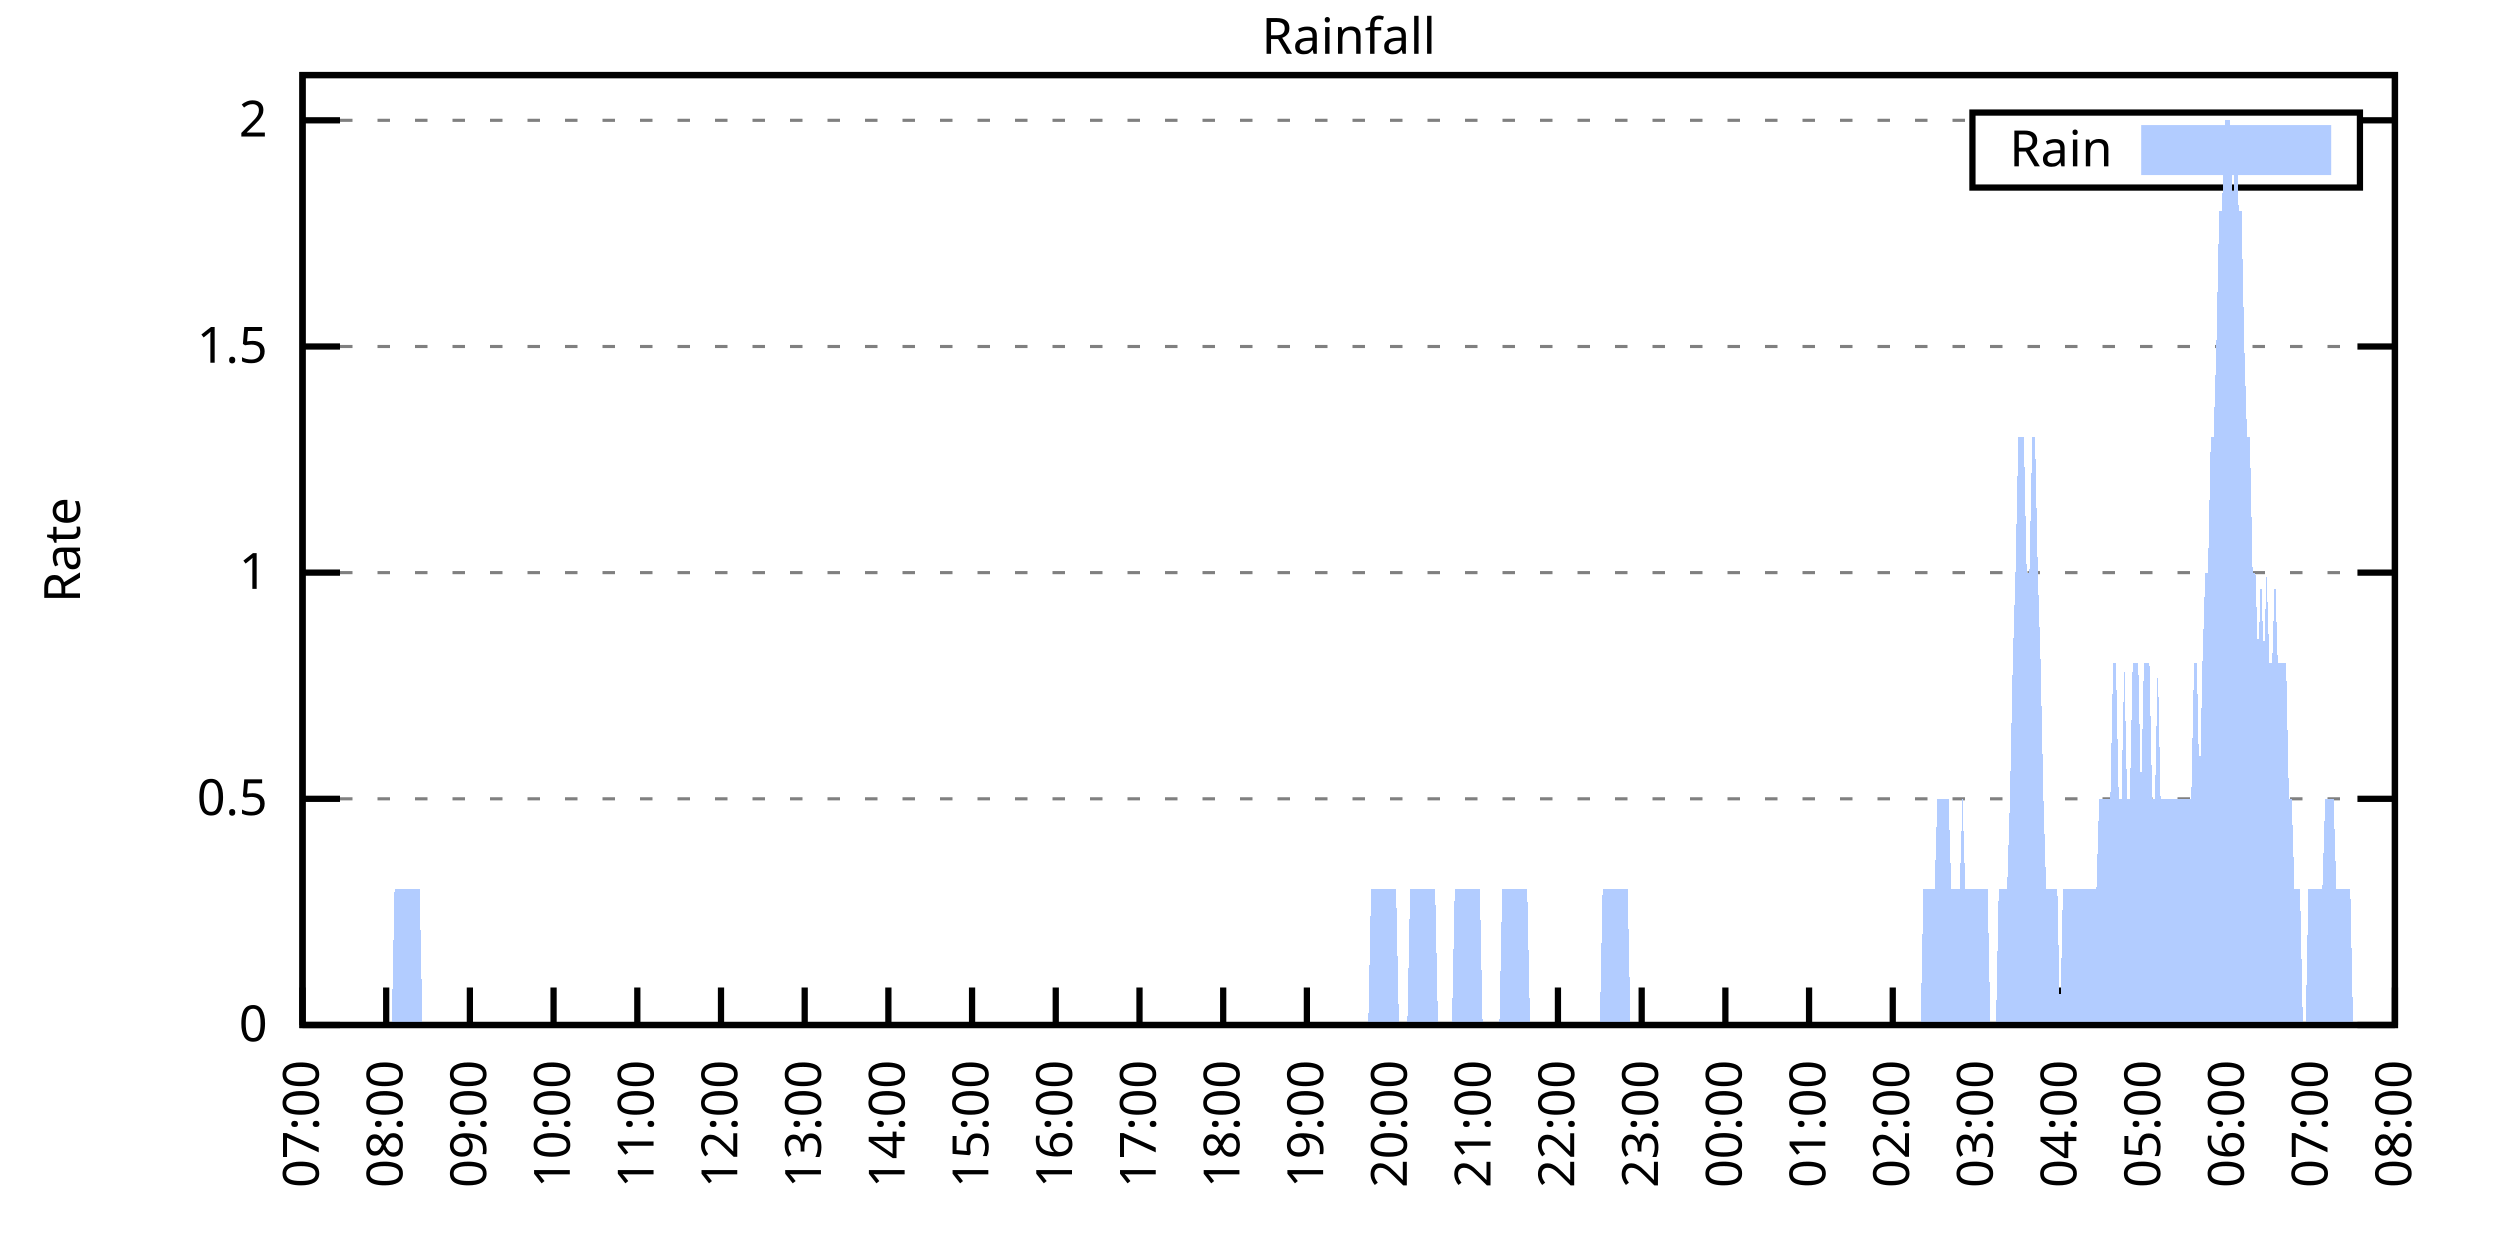
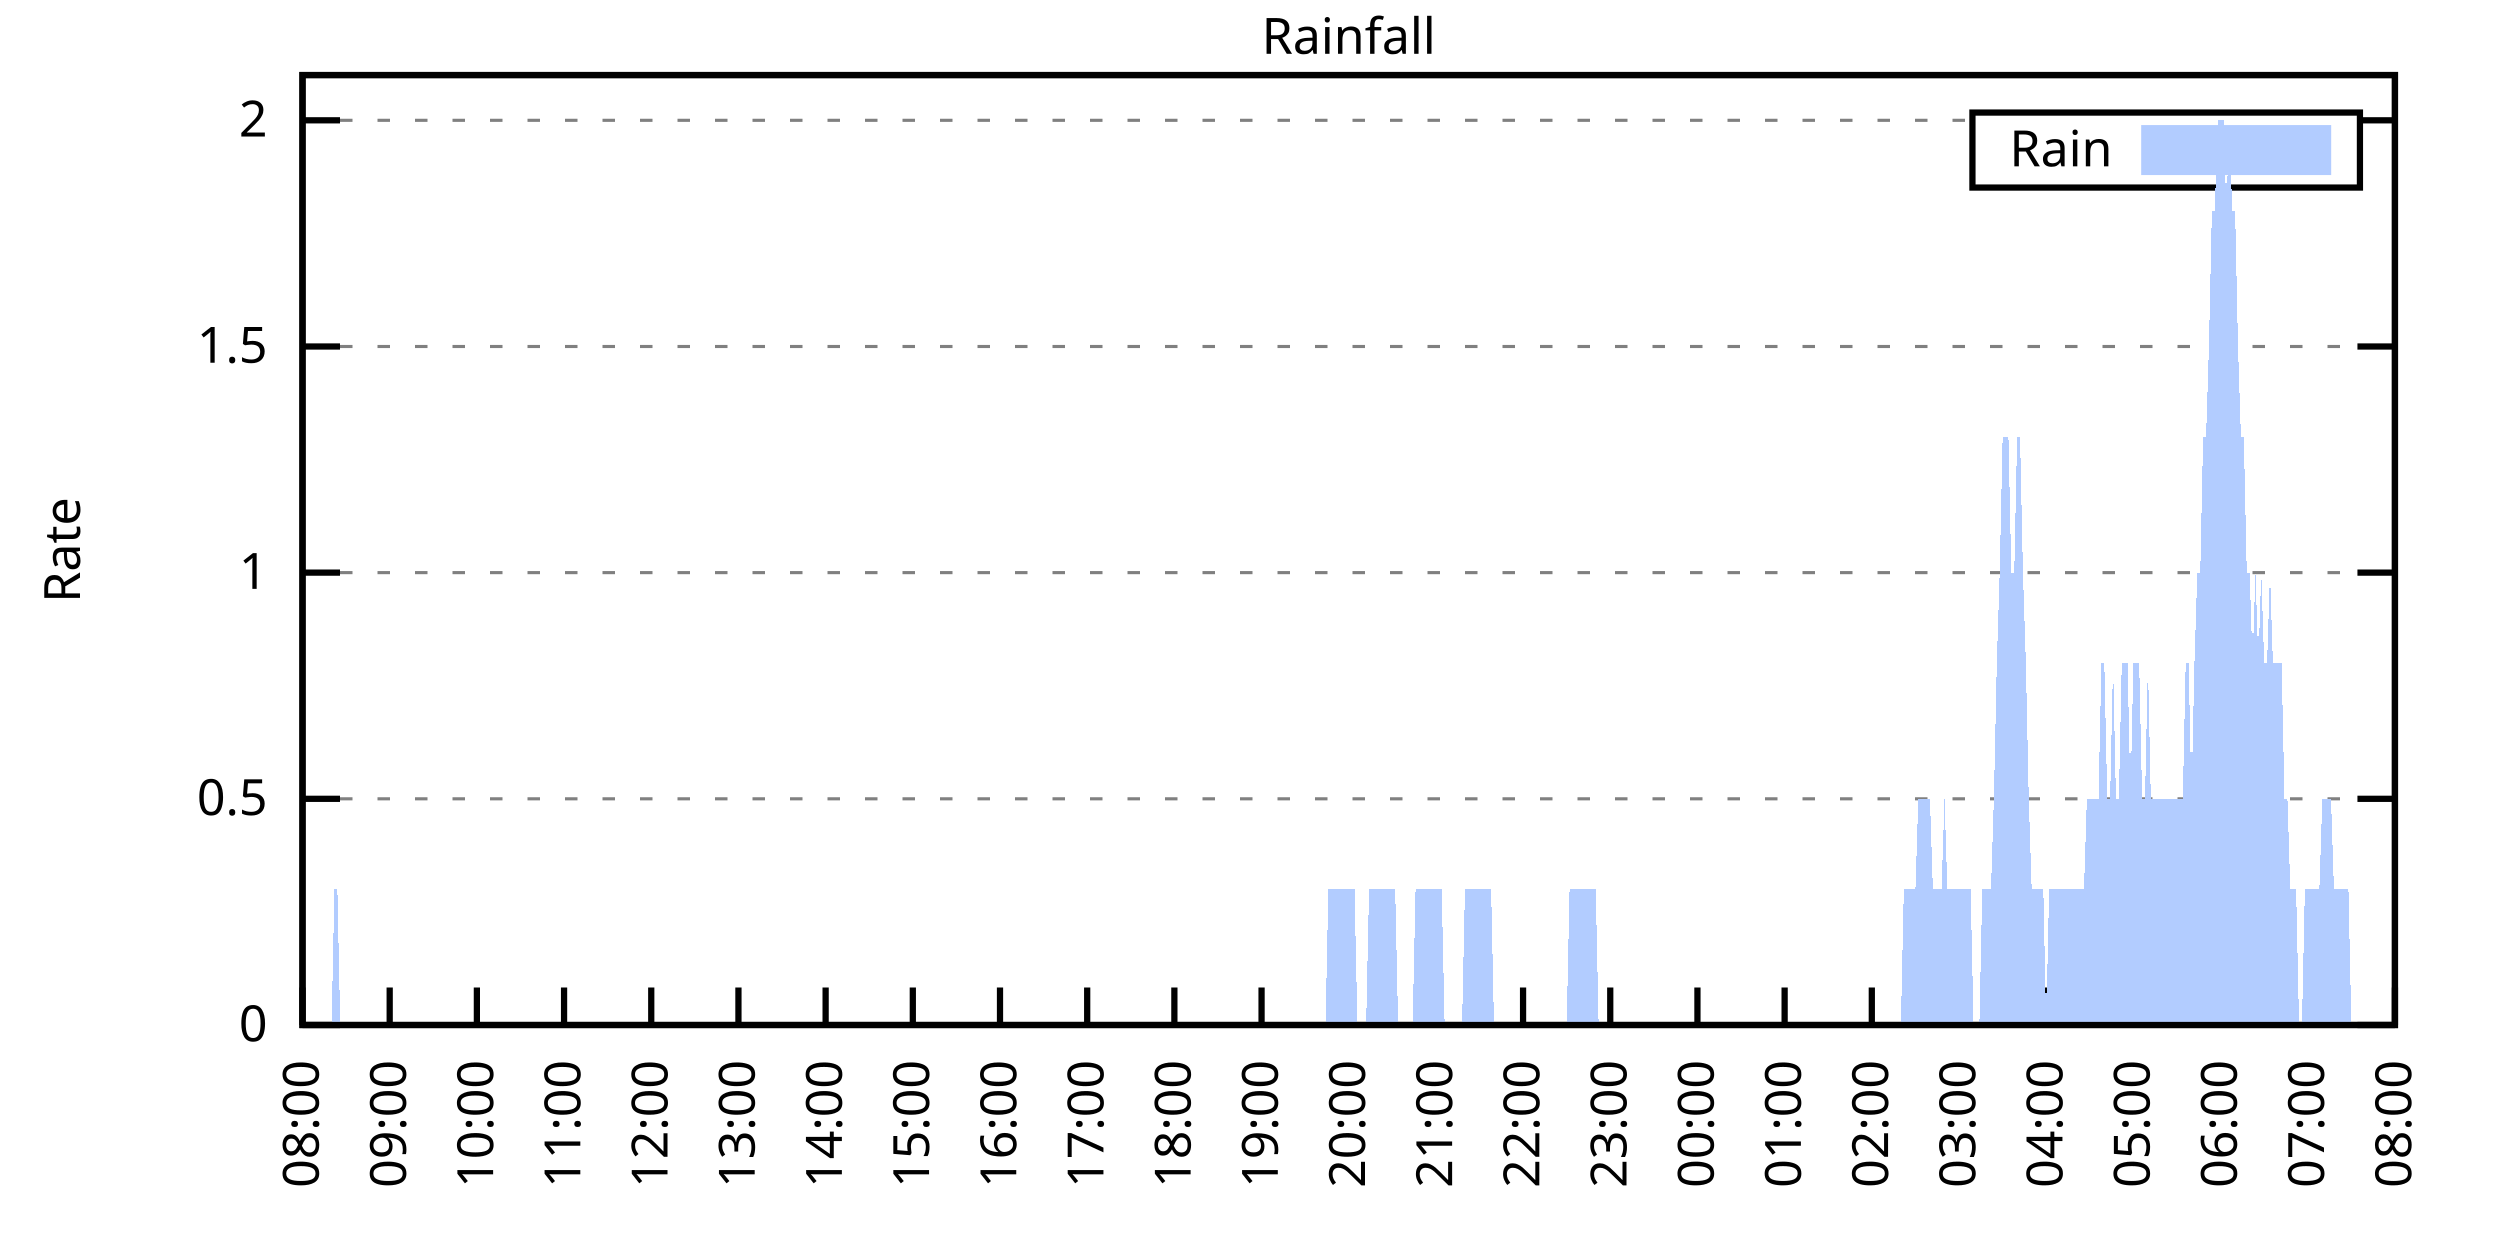
<svg xmlns="http://www.w3.org/2000/svg" xmlns:xlink="http://www.w3.org/1999/xlink" width="400" height="200" viewBox="0 0 400 200">
  <g id="gnuplot_canvas">
    <rect x="0" y="0" width="400" height="200" fill="none" />
    <defs>
      <circle id="gpDot" r="0.5" stroke-width="0.5" stroke="currentColor" />
      <path id="gpPt0" stroke-width="0.333" stroke="currentColor" d="M-1,0 h2 M0,-1 v2" />
      <path id="gpPt1" stroke-width="0.333" stroke="currentColor" d="M-1,-1 L1,1 M1,-1 L-1,1" />
      <path id="gpPt2" stroke-width="0.333" stroke="currentColor" d="M-1,0 L1,0 M0,-1 L0,1 M-1,-1 L1,1 M-1,1 L1,-1" />
      <rect id="gpPt3" stroke-width="0.333" stroke="currentColor" x="-1" y="-1" width="2" height="2" />
      <rect id="gpPt4" stroke-width="0.333" stroke="currentColor" fill="currentColor" x="-1" y="-1" width="2" height="2" />
      <circle id="gpPt5" stroke-width="0.333" stroke="currentColor" cx="0" cy="0" r="1" />
      <use xlink:href="#gpPt5" id="gpPt6" fill="currentColor" stroke="none" />
      <path id="gpPt7" stroke-width="0.333" stroke="currentColor" d="M0,-1.33 L-1.33,0.67 L1.33,0.67 z" />
      <use xlink:href="#gpPt7" id="gpPt8" fill="currentColor" stroke="none" />
      <use xlink:href="#gpPt7" id="gpPt9" stroke="currentColor" transform="rotate(180)" />
      <use xlink:href="#gpPt9" id="gpPt10" fill="currentColor" stroke="none" />
      <use xlink:href="#gpPt3" id="gpPt11" stroke="currentColor" transform="rotate(45)" />
      <use xlink:href="#gpPt11" id="gpPt12" fill="currentColor" stroke="none" />
      <path id="gpPt13" stroke-width="0.333" stroke="currentColor" d="M0,1.330 L1.265,0.411 L0.782,-1.067 L-0.782,-1.076 L-1.265,0.411 z" />
      <use xlink:href="#gpPt13" id="gpPt14" fill="currentColor" stroke="none" />
      <filter id="textbox" filterUnits="objectBoundingBox" x="0" y="0" height="1" width="1">
        <feFlood flood-color="white" flood-opacity="1" result="bgnd" />
        <feComposite in="SourceGraphic" in2="bgnd" operator="atop" />
      </filter>
      <filter id="greybox" filterUnits="objectBoundingBox" x="0" y="0" height="1" width="1">
        <feFlood flood-color="lightgrey" flood-opacity="1" result="grey" />
        <feComposite in="SourceGraphic" in2="grey" operator="atop" />
      </filter>
    </defs>
    <g fill="none" color="white" stroke="currentColor" stroke-width="1.00" stroke-linecap="butt" stroke-linejoin="miter">
</g>
    <g fill="none" color="black" stroke="currentColor" stroke-width="1.00" stroke-linecap="butt" stroke-linejoin="miter">
      <g stroke="none" shape-rendering="crispEdges">
        <polygon fill="rgb(255, 255, 255)" points="48.40,164.00 383.18,164.00 383.18,12.02 48.40,12.02 " />
      </g>
    </g>
    <g fill="none" color="black" stroke="currentColor" stroke-width="1.00" stroke-linecap="butt" stroke-linejoin="miter">
</g>
    <g fill="none" color="black" stroke="black" stroke-width="0.50" stroke-linecap="butt" stroke-linejoin="miter">
</g>
    <g fill="none" color="gray" stroke="currentColor" stroke-width="0.50" stroke-linecap="butt" stroke-linejoin="miter">
      <path stroke="gray" stroke-dasharray="2,4" class="gridline" d="M48.40,164.00 L383.19,164.00  " />
    </g>
    <g fill="none" color="gray" stroke="gray" stroke-width="1.00" stroke-linecap="butt" stroke-linejoin="miter">
</g>
    <g fill="none" color="black" stroke="currentColor" stroke-width="1.00" stroke-linecap="butt" stroke-linejoin="miter">
      <path stroke="black" d="M48.40,164.00 L54.40,164.00 M383.19,164.00 L377.19,164.00  " />
      <g transform="translate(42.80,166.60)" stroke="none" fill="black" font-family="Sans" font-size="8.00" text-anchor="end">
        <text>
          <tspan font-family="Sans"> 0</tspan>
        </text>
      </g>
    </g>
    <g fill="none" color="black" stroke="currentColor" stroke-width="1.00" stroke-linecap="butt" stroke-linejoin="miter">
</g>
    <g fill="none" color="black" stroke="black" stroke-width="0.50" stroke-linecap="butt" stroke-linejoin="miter">
</g>
    <g fill="none" color="gray" stroke="currentColor" stroke-width="0.50" stroke-linecap="butt" stroke-linejoin="miter">
      <path stroke="gray" stroke-dasharray="2,4" class="gridline" d="M48.40,127.81 L383.19,127.81  " />
    </g>
    <g fill="none" color="gray" stroke="gray" stroke-width="1.00" stroke-linecap="butt" stroke-linejoin="miter">
</g>
    <g fill="none" color="black" stroke="currentColor" stroke-width="1.00" stroke-linecap="butt" stroke-linejoin="miter">
      <path stroke="black" d="M48.40,127.81 L54.40,127.81 M383.19,127.81 L377.19,127.81  " />
      <g transform="translate(42.80,130.41)" stroke="none" fill="black" font-family="Sans" font-size="8.00" text-anchor="end">
        <text>
          <tspan font-family="Sans"> 0.5</tspan>
        </text>
      </g>
    </g>
    <g fill="none" color="black" stroke="currentColor" stroke-width="1.00" stroke-linecap="butt" stroke-linejoin="miter">
</g>
    <g fill="none" color="black" stroke="black" stroke-width="0.50" stroke-linecap="butt" stroke-linejoin="miter">
</g>
    <g fill="none" color="gray" stroke="currentColor" stroke-width="0.50" stroke-linecap="butt" stroke-linejoin="miter">
      <path stroke="gray" stroke-dasharray="2,4" class="gridline" d="M48.40,91.62 L383.19,91.62  " />
    </g>
    <g fill="none" color="gray" stroke="gray" stroke-width="1.00" stroke-linecap="butt" stroke-linejoin="miter">
</g>
    <g fill="none" color="black" stroke="currentColor" stroke-width="1.00" stroke-linecap="butt" stroke-linejoin="miter">
      <path stroke="black" d="M48.40,91.62 L54.40,91.62 M383.19,91.62 L377.19,91.62  " />
      <g transform="translate(42.80,94.22)" stroke="none" fill="black" font-family="Sans" font-size="8.00" text-anchor="end">
        <text>
          <tspan font-family="Sans"> 1</tspan>
        </text>
      </g>
    </g>
    <g fill="none" color="black" stroke="currentColor" stroke-width="1.00" stroke-linecap="butt" stroke-linejoin="miter">
</g>
    <g fill="none" color="black" stroke="black" stroke-width="0.50" stroke-linecap="butt" stroke-linejoin="miter">
</g>
    <g fill="none" color="gray" stroke="currentColor" stroke-width="0.50" stroke-linecap="butt" stroke-linejoin="miter">
      <path stroke="gray" stroke-dasharray="2,4" class="gridline" d="M48.40,55.44 L383.19,55.44  " />
    </g>
    <g fill="none" color="gray" stroke="gray" stroke-width="1.00" stroke-linecap="butt" stroke-linejoin="miter">
</g>
    <g fill="none" color="black" stroke="currentColor" stroke-width="1.00" stroke-linecap="butt" stroke-linejoin="miter">
      <path stroke="black" d="M48.40,55.44 L54.40,55.44 M383.19,55.44 L377.19,55.44  " />
      <g transform="translate(42.80,58.04)" stroke="none" fill="black" font-family="Sans" font-size="8.00" text-anchor="end">
        <text>
          <tspan font-family="Sans"> 1.5</tspan>
        </text>
      </g>
    </g>
    <g fill="none" color="black" stroke="currentColor" stroke-width="1.00" stroke-linecap="butt" stroke-linejoin="miter">
</g>
    <g fill="none" color="black" stroke="black" stroke-width="0.50" stroke-linecap="butt" stroke-linejoin="miter">
</g>
    <g fill="none" color="gray" stroke="currentColor" stroke-width="0.50" stroke-linecap="butt" stroke-linejoin="miter">
      <path stroke="gray" stroke-dasharray="2,4" class="gridline" d="M48.40,19.25 L315.59,19.25 M377.59,19.25 L383.19,19.25  " />
    </g>
    <g fill="none" color="gray" stroke="gray" stroke-width="1.00" stroke-linecap="butt" stroke-linejoin="miter">
</g>
    <g fill="none" color="black" stroke="currentColor" stroke-width="1.00" stroke-linecap="butt" stroke-linejoin="miter">
      <path stroke="black" d="M48.40,19.25 L54.40,19.25 M383.19,19.25 L377.19,19.25  " />
      <g transform="translate(42.80,21.85)" stroke="none" fill="black" font-family="Sans" font-size="8.00" text-anchor="end">
        <text>
          <tspan font-family="Sans"> 2</tspan>
        </text>
      </g>
    </g>
    <g fill="none" color="black" stroke="currentColor" stroke-width="1.00" stroke-linecap="butt" stroke-linejoin="miter">
      <path stroke="black" d="M48.40,164.00 L48.40,158.00  " />
      <g transform="translate(51.00,169.60) rotate(270.00)" stroke="none" fill="black" font-family="Sans" font-size="8.00" text-anchor="end">
        <text>
-           <tspan font-family="Sans">07:00</tspan>
-         </text>
-       </g>
-     </g>
-     <g fill="none" color="black" stroke="currentColor" stroke-width="1.00" stroke-linecap="butt" stroke-linejoin="miter">
-       <path stroke="black" d="M61.79,164.00 L61.79,158.00  " />
-       <g transform="translate(64.39,169.60) rotate(270.00)" stroke="none" fill="black" font-family="Sans" font-size="8.00" text-anchor="end">
-         <text>
          <tspan font-family="Sans">08:00</tspan>
        </text>
      </g>
    </g>
    <g fill="none" color="black" stroke="currentColor" stroke-width="1.00" stroke-linecap="butt" stroke-linejoin="miter">
-       <path stroke="black" d="M75.18,164.00 L75.18,158.00  " />
-       <g transform="translate(77.78,169.60) rotate(270.00)" stroke="none" fill="black" font-family="Sans" font-size="8.00" text-anchor="end">
+       <path stroke="black" d="M62.35,164.00 L62.35,158.00  " />
+       <g transform="translate(64.95,169.60) rotate(270.00)" stroke="none" fill="black" font-family="Sans" font-size="8.00" text-anchor="end">
        <text>
          <tspan font-family="Sans">09:00</tspan>
        </text>
      </g>
    </g>
    <g fill="none" color="black" stroke="currentColor" stroke-width="1.00" stroke-linecap="butt" stroke-linejoin="miter">
-       <path stroke="black" d="M88.57,164.00 L88.57,158.00  " />
-       <g transform="translate(91.17,169.60) rotate(270.00)" stroke="none" fill="black" font-family="Sans" font-size="8.00" text-anchor="end">
+       <path stroke="black" d="M76.30,164.00 L76.30,158.00  " />
+       <g transform="translate(78.90,169.60) rotate(270.00)" stroke="none" fill="black" font-family="Sans" font-size="8.00" text-anchor="end">
        <text>
          <tspan font-family="Sans">10:00</tspan>
        </text>
      </g>
    </g>
    <g fill="none" color="black" stroke="currentColor" stroke-width="1.00" stroke-linecap="butt" stroke-linejoin="miter">
-       <path stroke="black" d="M101.97,164.00 L101.97,158.00  " />
-       <g transform="translate(104.57,169.60) rotate(270.00)" stroke="none" fill="black" font-family="Sans" font-size="8.00" text-anchor="end">
+       <path stroke="black" d="M90.25,164.00 L90.25,158.00  " />
+       <g transform="translate(92.85,169.60) rotate(270.00)" stroke="none" fill="black" font-family="Sans" font-size="8.00" text-anchor="end">
        <text>
          <tspan font-family="Sans">11:00</tspan>
        </text>
      </g>
    </g>
    <g fill="none" color="black" stroke="currentColor" stroke-width="1.00" stroke-linecap="butt" stroke-linejoin="miter">
-       <path stroke="black" d="M115.36,164.00 L115.36,158.00  " />
-       <g transform="translate(117.96,169.60) rotate(270.00)" stroke="none" fill="black" font-family="Sans" font-size="8.00" text-anchor="end">
+       <path stroke="black" d="M104.20,164.00 L104.20,158.00  " />
+       <g transform="translate(106.80,169.60) rotate(270.00)" stroke="none" fill="black" font-family="Sans" font-size="8.00" text-anchor="end">
        <text>
          <tspan font-family="Sans">12:00</tspan>
        </text>
      </g>
    </g>
    <g fill="none" color="black" stroke="currentColor" stroke-width="1.00" stroke-linecap="butt" stroke-linejoin="miter">
-       <path stroke="black" d="M128.75,164.00 L128.75,158.00  " />
-       <g transform="translate(131.35,169.60) rotate(270.00)" stroke="none" fill="black" font-family="Sans" font-size="8.00" text-anchor="end">
+       <path stroke="black" d="M118.15,164.00 L118.15,158.00  " />
+       <g transform="translate(120.75,169.60) rotate(270.00)" stroke="none" fill="black" font-family="Sans" font-size="8.00" text-anchor="end">
        <text>
          <tspan font-family="Sans">13:00</tspan>
        </text>
      </g>
    </g>
    <g fill="none" color="black" stroke="currentColor" stroke-width="1.00" stroke-linecap="butt" stroke-linejoin="miter">
-       <path stroke="black" d="M142.14,164.00 L142.14,158.00  " />
-       <g transform="translate(144.74,169.60) rotate(270.00)" stroke="none" fill="black" font-family="Sans" font-size="8.00" text-anchor="end">
+       <path stroke="black" d="M132.10,164.00 L132.10,158.00  " />
+       <g transform="translate(134.70,169.60) rotate(270.00)" stroke="none" fill="black" font-family="Sans" font-size="8.00" text-anchor="end">
        <text>
          <tspan font-family="Sans">14:00</tspan>
        </text>
      </g>
    </g>
    <g fill="none" color="black" stroke="currentColor" stroke-width="1.00" stroke-linecap="butt" stroke-linejoin="miter">
-       <path stroke="black" d="M155.53,164.00 L155.53,158.00  " />
-       <g transform="translate(158.13,169.60) rotate(270.00)" stroke="none" fill="black" font-family="Sans" font-size="8.00" text-anchor="end">
+       <path stroke="black" d="M146.05,164.00 L146.05,158.00  " />
+       <g transform="translate(148.65,169.60) rotate(270.00)" stroke="none" fill="black" font-family="Sans" font-size="8.00" text-anchor="end">
        <text>
          <tspan font-family="Sans">15:00</tspan>
        </text>
      </g>
    </g>
    <g fill="none" color="black" stroke="currentColor" stroke-width="1.00" stroke-linecap="butt" stroke-linejoin="miter">
-       <path stroke="black" d="M168.92,164.00 L168.92,158.00  " />
-       <g transform="translate(171.52,169.60) rotate(270.00)" stroke="none" fill="black" font-family="Sans" font-size="8.00" text-anchor="end">
+       <path stroke="black" d="M160.00,164.00 L160.00,158.00  " />
+       <g transform="translate(162.60,169.60) rotate(270.00)" stroke="none" fill="black" font-family="Sans" font-size="8.00" text-anchor="end">
        <text>
          <tspan font-family="Sans">16:00</tspan>
        </text>
      </g>
    </g>
    <g fill="none" color="black" stroke="currentColor" stroke-width="1.00" stroke-linecap="butt" stroke-linejoin="miter">
-       <path stroke="black" d="M182.32,164.00 L182.32,158.00  " />
-       <g transform="translate(184.92,169.60) rotate(270.00)" stroke="none" fill="black" font-family="Sans" font-size="8.00" text-anchor="end">
+       <path stroke="black" d="M173.95,164.00 L173.95,158.00  " />
+       <g transform="translate(176.55,169.60) rotate(270.00)" stroke="none" fill="black" font-family="Sans" font-size="8.00" text-anchor="end">
        <text>
          <tspan font-family="Sans">17:00</tspan>
        </text>
      </g>
    </g>
    <g fill="none" color="black" stroke="currentColor" stroke-width="1.00" stroke-linecap="butt" stroke-linejoin="miter">
-       <path stroke="black" d="M195.71,164.00 L195.71,158.00  " />
-       <g transform="translate(198.31,169.60) rotate(270.00)" stroke="none" fill="black" font-family="Sans" font-size="8.00" text-anchor="end">
+       <path stroke="black" d="M187.90,164.00 L187.90,158.00  " />
+       <g transform="translate(190.50,169.60) rotate(270.00)" stroke="none" fill="black" font-family="Sans" font-size="8.00" text-anchor="end">
        <text>
          <tspan font-family="Sans">18:00</tspan>
        </text>
      </g>
    </g>
    <g fill="none" color="black" stroke="currentColor" stroke-width="1.00" stroke-linecap="butt" stroke-linejoin="miter">
-       <path stroke="black" d="M209.10,164.00 L209.10,158.00  " />
-       <g transform="translate(211.70,169.60) rotate(270.00)" stroke="none" fill="black" font-family="Sans" font-size="8.00" text-anchor="end">
+       <path stroke="black" d="M201.85,164.00 L201.85,158.00  " />
+       <g transform="translate(204.45,169.60) rotate(270.00)" stroke="none" fill="black" font-family="Sans" font-size="8.00" text-anchor="end">
        <text>
          <tspan font-family="Sans">19:00</tspan>
        </text>
      </g>
    </g>
    <g fill="none" color="black" stroke="currentColor" stroke-width="1.00" stroke-linecap="butt" stroke-linejoin="miter">
-       <path stroke="black" d="M222.49,164.00 L222.49,158.00  " />
-       <g transform="translate(225.09,169.60) rotate(270.00)" stroke="none" fill="black" font-family="Sans" font-size="8.00" text-anchor="end">
+       <path stroke="black" d="M215.80,164.00 L215.80,158.00  " />
+       <g transform="translate(218.40,169.60) rotate(270.00)" stroke="none" fill="black" font-family="Sans" font-size="8.00" text-anchor="end">
        <text>
          <tspan font-family="Sans">20:00</tspan>
        </text>
      </g>
    </g>
    <g fill="none" color="black" stroke="currentColor" stroke-width="1.00" stroke-linecap="butt" stroke-linejoin="miter">
-       <path stroke="black" d="M235.88,164.00 L235.88,158.00  " />
-       <g transform="translate(238.48,169.60) rotate(270.00)" stroke="none" fill="black" font-family="Sans" font-size="8.00" text-anchor="end">
+       <path stroke="black" d="M229.74,164.00 L229.74,158.00  " />
+       <g transform="translate(232.34,169.60) rotate(270.00)" stroke="none" fill="black" font-family="Sans" font-size="8.00" text-anchor="end">
        <text>
          <tspan font-family="Sans">21:00</tspan>
        </text>
      </g>
    </g>
    <g fill="none" color="black" stroke="currentColor" stroke-width="1.00" stroke-linecap="butt" stroke-linejoin="miter">
-       <path stroke="black" d="M249.27,164.00 L249.27,158.00  " />
-       <g transform="translate(251.87,169.60) rotate(270.00)" stroke="none" fill="black" font-family="Sans" font-size="8.00" text-anchor="end">
+       <path stroke="black" d="M243.69,164.00 L243.69,158.00  " />
+       <g transform="translate(246.29,169.60) rotate(270.00)" stroke="none" fill="black" font-family="Sans" font-size="8.00" text-anchor="end">
        <text>
          <tspan font-family="Sans">22:00</tspan>
        </text>
      </g>
    </g>
    <g fill="none" color="black" stroke="currentColor" stroke-width="1.00" stroke-linecap="butt" stroke-linejoin="miter">
-       <path stroke="black" d="M262.67,164.00 L262.67,158.00  " />
-       <g transform="translate(265.27,169.60) rotate(270.00)" stroke="none" fill="black" font-family="Sans" font-size="8.00" text-anchor="end">
+       <path stroke="black" d="M257.64,164.00 L257.64,158.00  " />
+       <g transform="translate(260.24,169.60) rotate(270.00)" stroke="none" fill="black" font-family="Sans" font-size="8.00" text-anchor="end">
        <text>
          <tspan font-family="Sans">23:00</tspan>
        </text>
      </g>
    </g>
    <g fill="none" color="black" stroke="currentColor" stroke-width="1.00" stroke-linecap="butt" stroke-linejoin="miter">
-       <path stroke="black" d="M276.06,164.00 L276.06,158.00  " />
-       <g transform="translate(278.66,169.60) rotate(270.00)" stroke="none" fill="black" font-family="Sans" font-size="8.00" text-anchor="end">
+       <path stroke="black" d="M271.59,164.00 L271.59,158.00  " />
+       <g transform="translate(274.19,169.60) rotate(270.00)" stroke="none" fill="black" font-family="Sans" font-size="8.00" text-anchor="end">
        <text>
          <tspan font-family="Sans">00:00</tspan>
        </text>
      </g>
    </g>
    <g fill="none" color="black" stroke="currentColor" stroke-width="1.00" stroke-linecap="butt" stroke-linejoin="miter">
-       <path stroke="black" d="M289.45,164.00 L289.45,158.00  " />
-       <g transform="translate(292.05,169.60) rotate(270.00)" stroke="none" fill="black" font-family="Sans" font-size="8.00" text-anchor="end">
+       <path stroke="black" d="M285.54,164.00 L285.54,158.00  " />
+       <g transform="translate(288.14,169.60) rotate(270.00)" stroke="none" fill="black" font-family="Sans" font-size="8.00" text-anchor="end">
        <text>
          <tspan font-family="Sans">01:00</tspan>
        </text>
      </g>
    </g>
    <g fill="none" color="black" stroke="currentColor" stroke-width="1.00" stroke-linecap="butt" stroke-linejoin="miter">
-       <path stroke="black" d="M302.84,164.00 L302.84,158.00  " />
-       <g transform="translate(305.44,169.60) rotate(270.00)" stroke="none" fill="black" font-family="Sans" font-size="8.00" text-anchor="end">
+       <path stroke="black" d="M299.49,164.00 L299.49,158.00  " />
+       <g transform="translate(302.09,169.60) rotate(270.00)" stroke="none" fill="black" font-family="Sans" font-size="8.00" text-anchor="end">
        <text>
          <tspan font-family="Sans">02:00</tspan>
        </text>
      </g>
    </g>
    <g fill="none" color="black" stroke="currentColor" stroke-width="1.00" stroke-linecap="butt" stroke-linejoin="miter">
-       <path stroke="black" d="M316.23,164.00 L316.23,158.00  " />
-       <g transform="translate(318.83,169.60) rotate(270.00)" stroke="none" fill="black" font-family="Sans" font-size="8.00" text-anchor="end">
+       <path stroke="black" d="M313.44,164.00 L313.44,158.00  " />
+       <g transform="translate(316.04,169.60) rotate(270.00)" stroke="none" fill="black" font-family="Sans" font-size="8.00" text-anchor="end">
        <text>
          <tspan font-family="Sans">03:00</tspan>
        </text>
      </g>
    </g>
    <g fill="none" color="black" stroke="currentColor" stroke-width="1.00" stroke-linecap="butt" stroke-linejoin="miter">
-       <path stroke="black" d="M329.62,164.00 L329.62,158.00  " />
-       <g transform="translate(332.22,169.60) rotate(270.00)" stroke="none" fill="black" font-family="Sans" font-size="8.00" text-anchor="end">
+       <path stroke="black" d="M327.39,164.00 L327.39,158.00  " />
+       <g transform="translate(329.99,169.60) rotate(270.00)" stroke="none" fill="black" font-family="Sans" font-size="8.00" text-anchor="end">
        <text>
          <tspan font-family="Sans">04:00</tspan>
        </text>
      </g>
    </g>
    <g fill="none" color="black" stroke="currentColor" stroke-width="1.00" stroke-linecap="butt" stroke-linejoin="miter">
-       <path stroke="black" d="M343.02,164.00 L343.02,158.00  " />
-       <g transform="translate(345.62,169.60) rotate(270.00)" stroke="none" fill="black" font-family="Sans" font-size="8.00" text-anchor="end">
+       <path stroke="black" d="M341.34,164.00 L341.34,158.00  " />
+       <g transform="translate(343.94,169.60) rotate(270.00)" stroke="none" fill="black" font-family="Sans" font-size="8.00" text-anchor="end">
        <text>
          <tspan font-family="Sans">05:00</tspan>
        </text>
      </g>
    </g>
    <g fill="none" color="black" stroke="currentColor" stroke-width="1.00" stroke-linecap="butt" stroke-linejoin="miter">
-       <path stroke="black" d="M356.41,164.00 L356.41,158.00  " />
-       <g transform="translate(359.01,169.60) rotate(270.00)" stroke="none" fill="black" font-family="Sans" font-size="8.00" text-anchor="end">
+       <path stroke="black" d="M355.29,164.00 L355.29,158.00  " />
+       <g transform="translate(357.89,169.60) rotate(270.00)" stroke="none" fill="black" font-family="Sans" font-size="8.00" text-anchor="end">
        <text>
          <tspan font-family="Sans">06:00</tspan>
        </text>
      </g>
    </g>
    <g fill="none" color="black" stroke="currentColor" stroke-width="1.00" stroke-linecap="butt" stroke-linejoin="miter">
-       <path stroke="black" d="M369.80,164.00 L369.80,158.00  " />
-       <g transform="translate(372.40,169.60) rotate(270.00)" stroke="none" fill="black" font-family="Sans" font-size="8.00" text-anchor="end">
+       <path stroke="black" d="M369.24,164.00 L369.24,158.00  " />
+       <g transform="translate(371.84,169.60) rotate(270.00)" stroke="none" fill="black" font-family="Sans" font-size="8.00" text-anchor="end">
        <text>
          <tspan font-family="Sans">07:00</tspan>
        </text>
      </g>
    </g>
    <g fill="none" color="black" stroke="currentColor" stroke-width="1.00" stroke-linecap="butt" stroke-linejoin="miter">
      <path stroke="black" d="M383.19,164.00 L383.19,158.00  " />
      <g transform="translate(385.79,169.60) rotate(270.00)" stroke="none" fill="black" font-family="Sans" font-size="8.00" text-anchor="end">
        <text>
          <tspan font-family="Sans">08:00</tspan>
        </text>
      </g>
    </g>
    <g fill="none" color="black" stroke="currentColor" stroke-width="1.00" stroke-linecap="butt" stroke-linejoin="miter">
</g>
    <g fill="none" color="black" stroke="currentColor" stroke-width="1.00" stroke-linecap="butt" stroke-linejoin="miter">
      <path stroke="black" d="M48.40,12.01 L48.40,164.00 L383.19,164.00 L383.19,12.01 L48.40,12.01 Z  " />
    </g>
    <g fill="none" color="black" stroke="currentColor" stroke-width="1.00" stroke-linecap="butt" stroke-linejoin="miter">
</g>
    <g fill="none" color="black" stroke="currentColor" stroke-width="1.00" stroke-linecap="butt" stroke-linejoin="miter">
      <path stroke="black" d="M315.59,30.01 L315.59,18.01 L377.59,18.01 L377.59,30.01 L315.59,30.01 Z  " />
    </g>
    <g id="Rainfall_plot_1">
      <g fill="none" color="white" stroke="black" stroke-width="2.00" stroke-linecap="butt" stroke-linejoin="miter">
</g>
      <g fill="none" color="black" stroke="currentColor" stroke-width="2.00" stroke-linecap="butt" stroke-linejoin="miter">
        <g transform="translate(337.99,26.61)" stroke="none" fill="black" font-family="Sans" font-size="8.00" text-anchor="end">
          <text>
            <tspan font-family="Sans">Rain</tspan>
          </text>
        </g>
      </g>
      <g fill="none" color="black" stroke="currentColor" stroke-width="2.00" stroke-linecap="butt" stroke-linejoin="miter">
        <g stroke="none" shape-rendering="crispEdges">
          <polygon fill="rgb(178, 204, 255)" points="343.59,27.01 371.99,27.01 371.99,21.01 343.59,21.01 " />
        </g>
        <path stroke="rgb(178, 204, 255)" d="M343.59,27.01 L371.99,27.01 L371.99,21.01 L343.59,21.01 L343.59,27.01 Z  " />
      </g>
      <g fill="none" color="black" stroke="currentColor" stroke-width="2.00" stroke-linecap="butt" stroke-linejoin="miter">
        <g stroke="none" shape-rendering="crispEdges">
-           <polygon fill="rgb(178, 204, 255)" points="58.67,164.00 59.11,164.00 59.56,164.00 60.01,164.00 60.45,164.00 60.90,164.00 61.35,164.00 61.79,164.00 62.24,164.00 62.68,164.00 63.13,142.29 63.58,142.29 64.02,142.29 64.47,142.29 64.92,142.29 65.36,142.29 65.81,142.29 66.26,142.29 66.70,142.29 67.15,142.29 67.59,164.00 68.04,164.00 68.49,164.00 68.93,164.00 69.38,164.00 69.83,164.00 70.27,164.00 70.72,164.00 71.17,164.00 71.61,164.00 72.06,164.00 72.50,164.00 72.95,164.00 73.40,164.00 73.84,164.00 74.29,164.00 74.74,164.00 75.18,164.00 75.63,164.00 76.08,164.00 76.52,164.00 76.97,164.00 77.42,164.00 77.86,164.00 78.31,164.00 78.75,164.00 79.20,164.00 79.65,164.00 80.09,164.00 80.54,164.00 80.99,164.00 81.43,164.00 81.88,164.00 82.33,164.00 82.77,164.00 83.22,164.00 83.66,164.00 84.11,164.00 84.56,164.00 85.00,164.00 85.45,164.00 85.90,164.00 86.34,164.00 86.79,164.00 87.24,164.00 87.68,164.00 88.13,164.00 88.57,164.00 89.02,164.00 89.47,164.00 89.91,164.00 90.36,164.00 90.81,164.00 91.25,164.00 91.70,164.00 92.15,164.00 92.59,164.00 93.04,164.00 93.49,164.00 93.93,164.00 94.38,164.00 94.82,164.00 95.27,164.00 95.72,164.00 96.16,164.00 96.61,164.00 97.06,164.00 97.50,164.00 97.95,164.00 98.40,164.00 98.84,164.00 99.29,164.00 99.73,164.00 100.18,164.00 100.63,164.00 101.07,164.00 101.52,164.00 101.97,164.00 102.41,164.00 102.86,164.00 103.31,164.00 103.75,164.00 104.20,164.00 104.64,164.00 105.09,164.00 105.54,164.00 105.98,164.00 106.43,164.00 106.88,164.00 107.32,164.00 107.77,164.00 108.22,164.00 108.66,164.00 109.11,164.00 109.55,164.00 110.00,164.00 110.45,164.00 110.89,164.00 111.34,164.00 111.79,164.00 112.23,164.00 112.68,164.00 113.13,164.00 113.57,164.00 114.02,164.00 114.47,164.00 114.91,164.00 115.36,164.00 115.80,164.00 116.25,164.00 116.70,164.00 117.14,164.00 117.59,164.00 118.04,164.00 118.48,164.00 118.93,164.00 119.38,164.00 119.82,164.00 120.27,164.00 120.71,164.00 121.16,164.00 121.61,164.00 122.05,164.00 122.50,164.00 122.95,164.00 123.39,164.00 123.84,164.00 124.29,164.00 124.73,164.00 125.18,164.00 125.62,164.00 126.07,164.00 126.52,164.00 126.96,164.00 127.41,164.00 127.86,164.00 128.30,164.00 128.75,164.00 129.20,164.00 129.64,164.00 130.09,164.00 130.54,164.00 130.98,164.00 131.43,164.00 131.87,164.00 132.32,164.00 132.77,164.00 133.21,164.00 133.66,164.00 134.11,164.00 134.55,164.00 135.00,164.00 135.45,164.00 135.89,164.00 136.34,164.00 136.78,164.00 137.23,164.00 137.68,164.00 138.12,164.00 138.57,164.00 139.02,164.00 139.46,164.00 139.91,164.00 140.36,164.00 140.80,164.00 141.25,164.00 141.69,164.00 142.14,164.00 142.59,164.00 143.03,164.00 143.48,164.00 143.93,164.00 144.37,164.00 144.82,164.00 145.27,164.00 145.71,164.00 146.16,164.00 146.61,164.00 147.05,164.00 147.50,164.00 147.94,164.00 148.39,164.00 148.84,164.00 149.28,164.00 149.73,164.00 150.18,164.00 150.62,164.00 151.07,164.00 151.52,164.00 151.96,164.00 152.41,164.00 152.85,164.00 153.30,164.00 153.75,164.00 154.19,164.00 154.64,164.00 155.09,164.00 155.53,164.00 155.98,164.00 156.43,164.00 156.87,164.00 157.32,164.00 157.76,164.00 158.21,164.00 158.66,164.00 159.10,164.00 159.55,164.00 160.00,164.00 160.44,164.00 160.89,164.00 161.34,164.00 161.78,164.00 162.23,164.00 162.67,164.00 163.12,164.00 163.57,164.00 164.01,164.00 164.46,164.00 164.91,164.00 165.35,164.00 165.80,164.00 166.25,164.00 166.69,164.00 167.14,164.00 167.59,164.00 168.03,164.00 168.48,164.00 168.92,164.00 169.37,164.00 169.82,164.00 170.26,164.00 170.71,164.00 171.16,164.00 171.60,164.00 172.05,164.00 172.50,164.00 172.94,164.00 173.39,164.00 173.83,164.00 174.28,164.00 174.73,164.00 175.17,164.00 175.62,164.00 176.07,164.00 176.51,164.00 176.96,164.00 177.41,164.00 177.85,164.00 178.30,164.00 178.74,164.00 179.19,164.00 179.64,164.00 180.08,164.00 180.53,164.00 180.98,164.00 181.42,164.00 181.87,164.00 182.32,164.00 182.76,164.00 183.21,164.00 183.66,164.00 184.10,164.00 184.55,164.00 184.99,164.00 185.44,164.00 185.89,164.00 186.33,164.00 186.78,164.00 187.23,164.00 187.67,164.00 188.12,164.00 188.57,164.00 189.01,164.00 189.46,164.00 189.90,164.00 190.35,164.00 190.80,164.00 191.24,164.00 191.69,164.00 192.14,164.00 192.58,164.00 193.03,164.00 193.48,164.00 193.92,164.00 194.37,164.00 194.81,164.00 195.26,164.00 195.71,164.00 196.15,164.00 196.60,164.00 197.05,164.00 197.49,164.00 197.94,164.00 198.39,164.00 198.83,164.00 199.28,164.00 199.73,164.00 200.17,164.00 200.62,164.00 201.06,164.00 201.51,164.00 201.96,164.00 202.40,164.00 202.85,164.00 203.30,164.00 203.74,164.00 204.19,164.00 204.64,164.00 205.08,164.00 205.53,164.00 205.97,164.00 206.42,164.00 206.87,164.00 207.31,164.00 207.76,164.00 208.21,164.00 208.65,164.00 209.10,164.00 209.55,164.00 209.99,164.00 210.44,164.00 210.88,164.00 211.33,164.00 211.78,164.00 212.22,164.00 212.67,164.00 213.12,164.00 213.56,164.00 214.01,164.00 214.46,164.00 214.90,164.00 215.35,164.00 215.80,164.00 216.24,164.00 216.69,164.00 217.13,164.00 217.58,164.00 218.03,164.00 218.47,164.00 218.92,164.00 219.37,142.29 219.81,142.29 220.26,142.29 220.71,142.29 221.15,142.29 221.60,142.29 222.04,142.29 222.49,142.29 222.94,142.29 223.38,142.29 223.83,164.00 224.28,164.00 224.72,164.00 225.17,164.00 225.62,142.29 226.06,142.29 226.51,142.29 226.95,142.29 227.40,142.29 227.85,142.29 228.29,142.29 228.74,142.29 229.19,142.29 229.63,142.29 230.08,164.00 230.53,164.00 230.97,164.00 231.42,164.00 231.86,164.00 232.31,164.00 232.76,142.29 233.20,142.29 233.65,142.29 234.10,142.29 234.54,142.29 234.99,142.29 235.44,142.29 235.88,142.29 236.33,142.29 236.78,142.29 237.22,164.00 237.67,164.00 238.11,164.00 238.56,164.00 239.01,164.00 239.45,164.00 239.90,164.00 240.35,142.29 240.79,142.29 241.24,142.29 241.69,142.29 242.13,142.29 242.58,142.29 243.02,142.29 243.47,142.29 243.92,142.29 244.36,142.29 244.81,164.00 245.26,164.00 245.70,164.00 246.15,164.00 246.60,164.00 247.04,164.00 247.49,164.00 247.93,164.00 248.38,164.00 248.83,164.00 249.27,164.00 249.72,164.00 250.17,164.00 250.61,164.00 251.06,164.00 251.51,164.00 251.95,164.00 252.40,164.00 252.85,164.00 253.29,164.00 253.74,164.00 254.18,164.00 254.63,164.00 255.08,164.00 255.52,164.00 255.97,164.00 256.42,142.29 256.86,142.29 257.31,142.29 257.76,142.29 258.20,142.29 258.65,142.29 259.09,142.29 259.54,142.29 259.99,142.29 260.43,142.29 260.88,164.00 261.33,164.00 261.77,164.00 262.22,164.00 262.67,164.00 263.11,164.00 263.56,164.00 264.00,164.00 264.45,164.00 264.90,164.00 265.34,164.00 265.79,164.00 266.24,164.00 266.68,164.00 267.13,164.00 267.58,164.00 268.02,164.00 268.47,164.00 268.92,164.00 269.36,164.00 269.81,164.00 270.25,164.00 270.70,164.00 271.15,164.00 271.59,164.00 272.04,164.00 272.49,164.00 272.93,164.00 273.38,164.00 273.83,164.00 274.27,164.00 274.72,164.00 275.16,164.00 275.61,164.00 276.06,164.00 276.50,164.00 276.95,164.00 277.40,164.00 277.84,164.00 278.29,164.00 278.74,164.00 279.18,164.00 279.63,164.00 280.07,164.00 280.52,164.00 280.97,164.00 281.41,164.00 281.86,164.00 282.31,164.00 282.75,164.00 283.20,164.00 283.65,164.00 284.09,164.00 284.54,164.00 284.98,164.00 285.43,164.00 285.88,164.00 286.32,164.00 286.77,164.00 287.22,164.00 287.66,164.00 288.11,164.00 288.56,164.00 289.00,164.00 289.45,164.00 289.90,164.00 290.34,164.00 290.79,164.00 291.23,164.00 291.68,164.00 292.13,164.00 292.57,164.00 293.02,164.00 293.47,164.00 293.91,164.00 294.36,164.00 294.81,164.00 295.25,164.00 295.70,164.00 296.14,164.00 296.59,164.00 297.04,164.00 297.48,164.00 297.93,164.00 298.38,164.00 298.82,164.00 299.27,164.00 299.72,164.00 300.16,164.00 300.61,164.00 301.05,164.00 301.50,164.00 301.95,164.00 302.39,164.00 302.84,164.00 303.29,164.00 303.73,164.00 304.18,164.00 304.63,164.00 305.07,164.00 305.52,164.00 305.97,164.00 306.41,164.00 306.86,164.00 307.30,164.00 307.75,142.29 308.20,142.29 308.64,142.29 309.09,142.29 309.54,142.29 309.98,127.81 310.43,127.81 310.88,127.81 311.32,127.81 311.77,127.81 312.21,142.29 312.66,142.29 313.11,142.29 313.55,142.29 314.00,127.81 314.45,142.29 314.89,142.29 315.34,142.29 315.79,142.29 316.23,142.29 316.68,142.29 317.12,142.29 317.57,142.29 318.02,142.29 318.46,164.00 318.91,164.00 319.36,164.00 319.80,142.29 320.25,142.29 320.70,142.29 321.14,142.29 321.59,127.81 322.04,106.10 322.48,91.62 322.93,69.91 323.37,69.91 323.82,69.91 324.27,91.62 324.71,91.62 325.16,69.91 325.61,69.91 326.05,91.62 326.50,106.10 326.95,127.81 327.39,142.29 327.84,142.29 328.28,142.29 328.73,142.29 329.18,142.29 329.62,164.00 330.07,142.29 330.52,142.29 330.96,142.29 331.41,142.29 331.86,142.29 332.30,142.29 332.75,142.29 333.19,142.29 333.64,142.29 334.09,142.29 334.53,142.29 334.98,142.29 335.43,142.29 335.87,127.81 336.32,127.81 336.77,127.81 337.21,127.81 337.66,127.81 338.10,106.10 338.55,106.10 339.00,127.81 339.44,127.81 339.89,106.10 340.34,127.81 340.78,127.81 341.23,106.10 341.68,106.10 342.12,106.10 342.57,127.81 343.02,106.10 343.46,106.10 343.91,106.10 344.35,127.81 344.80,127.81 345.25,106.10 345.69,127.81 346.14,127.81 346.59,127.81 347.03,127.81 347.48,127.81 347.93,127.81 348.37,127.81 348.82,127.81 349.26,127.81 349.71,127.81 350.16,127.81 350.60,127.81 351.05,106.10 351.50,106.10 351.94,127.81 352.39,106.10 352.84,91.62 353.28,91.62 353.73,69.91 354.17,69.91 354.62,55.44 355.07,33.72 355.51,33.72 355.96,19.25 356.41,19.25 356.85,19.25 357.30,33.72 357.75,19.25 358.19,33.72 358.64,33.72 359.09,55.44 359.53,69.91 359.98,69.91 360.42,91.62 360.87,91.62 361.32,106.10 361.76,91.62 362.21,106.10 362.66,91.62 363.10,106.10 363.55,106.10 364.00,91.62 364.44,106.10 364.89,106.10 365.33,106.10 365.78,106.10 366.23,127.81 366.67,127.81 367.12,142.29 367.57,142.29 368.01,142.29 368.46,164.00 368.91,164.00 369.35,142.29 369.80,142.29 370.24,142.29 370.69,142.29 371.14,142.29 371.58,142.29 372.03,127.81 372.48,127.81 372.92,127.81 373.37,127.81 373.82,142.29 374.26,142.29 374.71,142.29 375.16,142.29 375.60,142.29 376.05,142.29 376.49,164.00 376.94,164.00 377.39,164.00 377.83,164.00 378.28,164.00 378.73,164.00 379.17,164.00 379.62,164.00 379.62,164.00 58.67,164.00 " />
+           <polygon fill="rgb(178, 204, 255)" points="48.86,164.00 49.33,164.00 49.79,164.00 50.26,164.00 50.72,164.00 51.19,164.00 51.65,164.00 52.12,164.00 52.58,164.00 53.05,164.00 53.51,142.29 53.98,142.29 54.44,164.00 54.91,164.00 55.37,164.00 55.84,164.00 56.30,164.00 56.77,164.00 57.23,164.00 57.70,164.00 58.16,164.00 58.63,164.00 59.09,164.00 59.56,164.00 60.02,164.00 60.49,164.00 60.95,164.00 61.42,164.00 61.88,164.00 62.35,164.00 62.81,164.00 63.28,164.00 63.74,164.00 64.21,164.00 64.67,164.00 65.14,164.00 65.60,164.00 66.07,164.00 66.53,164.00 67.00,164.00 67.46,164.00 67.93,164.00 68.39,164.00 68.86,164.00 69.32,164.00 69.79,164.00 70.25,164.00 70.72,164.00 71.18,164.00 71.65,164.00 72.11,164.00 72.58,164.00 73.04,164.00 73.51,164.00 73.97,164.00 74.44,164.00 74.90,164.00 75.37,164.00 75.83,164.00 76.30,164.00 76.76,164.00 77.23,164.00 77.69,164.00 78.16,164.00 78.62,164.00 79.09,164.00 79.55,164.00 80.02,164.00 80.48,164.00 80.95,164.00 81.41,164.00 81.88,164.00 82.34,164.00 82.81,164.00 83.27,164.00 83.74,164.00 84.20,164.00 84.67,164.00 85.13,164.00 85.60,164.00 86.06,164.00 86.53,164.00 86.99,164.00 87.46,164.00 87.92,164.00 88.39,164.00 88.85,164.00 89.32,164.00 89.78,164.00 90.25,164.00 90.71,164.00 91.18,164.00 91.64,164.00 92.11,164.00 92.57,164.00 93.04,164.00 93.50,164.00 93.97,164.00 94.43,164.00 94.90,164.00 95.36,164.00 95.83,164.00 96.29,164.00 96.76,164.00 97.22,164.00 97.69,164.00 98.15,164.00 98.62,164.00 99.08,164.00 99.55,164.00 100.01,164.00 100.48,164.00 100.94,164.00 101.41,164.00 101.87,164.00 102.34,164.00 102.80,164.00 103.27,164.00 103.73,164.00 104.20,164.00 104.66,164.00 105.13,164.00 105.59,164.00 106.06,164.00 106.52,164.00 106.99,164.00 107.45,164.00 107.92,164.00 108.38,164.00 108.85,164.00 109.31,164.00 109.78,164.00 110.24,164.00 110.71,164.00 111.17,164.00 111.64,164.00 112.10,164.00 112.57,164.00 113.03,164.00 113.50,164.00 113.96,164.00 114.43,164.00 114.89,164.00 115.36,164.00 115.82,164.00 116.29,164.00 116.75,164.00 117.22,164.00 117.68,164.00 118.15,164.00 118.61,164.00 119.08,164.00 119.54,164.00 120.01,164.00 120.47,164.00 120.94,164.00 121.40,164.00 121.87,164.00 122.33,164.00 122.80,164.00 123.26,164.00 123.73,164.00 124.19,164.00 124.66,164.00 125.12,164.00 125.59,164.00 126.05,164.00 126.52,164.00 126.98,164.00 127.45,164.00 127.91,164.00 128.38,164.00 128.84,164.00 129.31,164.00 129.77,164.00 130.24,164.00 130.70,164.00 131.17,164.00 131.63,164.00 132.10,164.00 132.56,164.00 133.03,164.00 133.49,164.00 133.96,164.00 134.42,164.00 134.89,164.00 135.35,164.00 135.82,164.00 136.28,164.00 136.75,164.00 137.21,164.00 137.68,164.00 138.14,164.00 138.61,164.00 139.07,164.00 139.54,164.00 140.00,164.00 140.47,164.00 140.93,164.00 141.40,164.00 141.86,164.00 142.33,164.00 142.79,164.00 143.26,164.00 143.72,164.00 144.19,164.00 144.65,164.00 145.12,164.00 145.58,164.00 146.05,164.00 146.51,164.00 146.98,164.00 147.44,164.00 147.91,164.00 148.37,164.00 148.84,164.00 149.30,164.00 149.77,164.00 150.23,164.00 150.70,164.00 151.16,164.00 151.63,164.00 152.09,164.00 152.56,164.00 153.02,164.00 153.49,164.00 153.95,164.00 154.42,164.00 154.88,164.00 155.35,164.00 155.81,164.00 156.28,164.00 156.74,164.00 157.21,164.00 157.67,164.00 158.14,164.00 158.60,164.00 159.07,164.00 159.53,164.00 160.00,164.00 160.46,164.00 160.93,164.00 161.39,164.00 161.86,164.00 162.32,164.00 162.79,164.00 163.25,164.00 163.72,164.00 164.18,164.00 164.65,164.00 165.11,164.00 165.58,164.00 166.04,164.00 166.51,164.00 166.97,164.00 167.44,164.00 167.90,164.00 168.37,164.00 168.83,164.00 169.30,164.00 169.76,164.00 170.23,164.00 170.69,164.00 171.16,164.00 171.62,164.00 172.09,164.00 172.55,164.00 173.02,164.00 173.48,164.00 173.95,164.00 174.41,164.00 174.88,164.00 175.34,164.00 175.81,164.00 176.27,164.00 176.74,164.00 177.20,164.00 177.67,164.00 178.13,164.00 178.60,164.00 179.06,164.00 179.53,164.00 179.99,164.00 180.46,164.00 180.92,164.00 181.39,164.00 181.85,164.00 182.32,164.00 182.78,164.00 183.25,164.00 183.71,164.00 184.18,164.00 184.64,164.00 185.11,164.00 185.57,164.00 186.04,164.00 186.50,164.00 186.97,164.00 187.43,164.00 187.90,164.00 188.36,164.00 188.83,164.00 189.29,164.00 189.76,164.00 190.22,164.00 190.69,164.00 191.15,164.00 191.62,164.00 192.08,164.00 192.55,164.00 193.01,164.00 193.48,164.00 193.94,164.00 194.41,164.00 194.87,164.00 195.34,164.00 195.80,164.00 196.27,164.00 196.73,164.00 197.20,164.00 197.66,164.00 198.13,164.00 198.59,164.00 199.06,164.00 199.52,164.00 199.99,164.00 200.45,164.00 200.92,164.00 201.38,164.00 201.85,164.00 202.31,164.00 202.78,164.00 203.24,164.00 203.71,164.00 204.17,164.00 204.64,164.00 205.10,164.00 205.57,164.00 206.03,164.00 206.50,164.00 206.96,164.00 207.43,164.00 207.89,164.00 208.36,164.00 208.82,164.00 209.29,164.00 209.75,164.00 210.22,164.00 210.68,164.00 211.15,164.00 211.61,164.00 212.08,164.00 212.54,142.29 213.01,142.29 213.47,142.29 213.94,142.29 214.40,142.29 214.87,142.29 215.33,142.29 215.80,142.29 216.26,142.29 216.72,142.29 217.19,164.00 217.65,164.00 218.12,164.00 218.58,164.00 219.05,142.29 219.51,142.29 219.98,142.29 220.44,142.29 220.91,142.29 221.37,142.29 221.84,142.29 222.30,142.29 222.77,142.29 223.23,142.29 223.70,164.00 224.16,164.00 224.63,164.00 225.09,164.00 225.56,164.00 226.02,164.00 226.49,142.29 226.95,142.29 227.42,142.29 227.88,142.29 228.35,142.29 228.81,142.29 229.28,142.29 229.74,142.29 230.21,142.29 230.67,142.29 231.14,164.00 231.60,164.00 232.07,164.00 232.53,164.00 233.00,164.00 233.46,164.00 233.93,164.00 234.39,142.29 234.86,142.29 235.32,142.29 235.79,142.29 236.25,142.29 236.72,142.29 237.18,142.29 237.65,142.29 238.11,142.29 238.58,142.29 239.04,164.00 239.51,164.00 239.97,164.00 240.44,164.00 240.90,164.00 241.37,164.00 241.83,164.00 242.30,164.00 242.76,164.00 243.23,164.00 243.69,164.00 244.16,164.00 244.62,164.00 245.09,164.00 245.55,164.00 246.02,164.00 246.48,164.00 246.95,164.00 247.41,164.00 247.88,164.00 248.34,164.00 248.81,164.00 249.27,164.00 249.74,164.00 250.20,164.00 250.67,164.00 251.13,142.29 251.60,142.29 252.06,142.29 252.53,142.29 252.99,142.29 253.46,142.29 253.92,142.29 254.39,142.29 254.85,142.29 255.32,142.29 255.78,164.00 256.25,164.00 256.71,164.00 257.18,164.00 257.64,164.00 258.11,164.00 258.57,164.00 259.04,164.00 259.50,164.00 259.97,164.00 260.43,164.00 260.90,164.00 261.36,164.00 261.83,164.00 262.29,164.00 262.76,164.00 263.22,164.00 263.69,164.00 264.15,164.00 264.62,164.00 265.08,164.00 265.55,164.00 266.01,164.00 266.48,164.00 266.94,164.00 267.41,164.00 267.87,164.00 268.34,164.00 268.80,164.00 269.27,164.00 269.73,164.00 270.20,164.00 270.66,164.00 271.13,164.00 271.59,164.00 272.06,164.00 272.52,164.00 272.99,164.00 273.45,164.00 273.92,164.00 274.38,164.00 274.85,164.00 275.31,164.00 275.78,164.00 276.24,164.00 276.71,164.00 277.17,164.00 277.64,164.00 278.10,164.00 278.57,164.00 279.03,164.00 279.50,164.00 279.96,164.00 280.43,164.00 280.89,164.00 281.36,164.00 281.82,164.00 282.29,164.00 282.75,164.00 283.22,164.00 283.68,164.00 284.15,164.00 284.61,164.00 285.08,164.00 285.54,164.00 286.01,164.00 286.47,164.00 286.94,164.00 287.40,164.00 287.87,164.00 288.33,164.00 288.80,164.00 289.26,164.00 289.73,164.00 290.19,164.00 290.66,164.00 291.12,164.00 291.59,164.00 292.05,164.00 292.52,164.00 292.98,164.00 293.45,164.00 293.91,164.00 294.38,164.00 294.84,164.00 295.31,164.00 295.77,164.00 296.24,164.00 296.70,164.00 297.17,164.00 297.63,164.00 298.10,164.00 298.56,164.00 299.03,164.00 299.49,164.00 299.96,164.00 300.42,164.00 300.89,164.00 301.35,164.00 301.82,164.00 302.28,164.00 302.75,164.00 303.21,164.00 303.68,164.00 304.14,164.00 304.61,142.29 305.07,142.29 305.54,142.29 306.00,142.29 306.47,142.29 306.93,127.81 307.40,127.81 307.86,127.81 308.33,127.81 308.79,127.81 309.26,142.29 309.72,142.29 310.19,142.29 310.65,142.29 311.12,127.81 311.58,142.29 312.05,142.29 312.51,142.29 312.98,142.29 313.44,142.29 313.91,142.29 314.37,142.29 314.84,142.29 315.30,142.29 315.77,164.00 316.23,164.00 316.70,164.00 317.16,142.29 317.63,142.29 318.09,142.29 318.56,142.29 319.02,127.81 319.49,106.10 319.95,91.62 320.42,69.91 320.88,69.91 321.35,69.91 321.81,91.62 322.28,91.62 322.74,69.91 323.21,69.91 323.67,91.62 324.14,106.10 324.60,127.81 325.07,142.29 325.53,142.29 326.00,142.29 326.46,142.29 326.93,142.29 327.39,164.00 327.86,142.29 328.32,142.29 328.79,142.29 329.25,142.29 329.72,142.29 330.18,142.29 330.65,142.29 331.11,142.29 331.58,142.29 332.04,142.29 332.51,142.29 332.97,142.29 333.44,142.29 333.90,127.81 334.37,127.81 334.83,127.81 335.30,127.81 335.76,127.81 336.23,106.10 336.69,106.10 337.16,127.81 337.62,127.81 338.09,106.10 338.55,127.81 339.02,127.81 339.48,106.10 339.95,106.10 340.41,106.10 340.88,127.81 341.34,106.10 341.81,106.10 342.27,106.10 342.74,127.81 343.20,127.81 343.67,106.10 344.13,127.81 344.60,127.81 345.06,127.81 345.53,127.81 345.99,127.81 346.46,127.81 346.92,127.81 347.39,127.81 347.85,127.81 348.32,127.81 348.78,127.81 349.25,127.81 349.71,106.10 350.18,106.10 350.64,127.81 351.11,106.10 351.57,91.62 352.04,91.62 352.50,69.91 352.97,69.91 353.43,55.44 353.90,33.72 354.36,33.72 354.83,19.25 355.29,19.25 355.76,19.25 356.22,33.72 356.69,19.25 357.15,33.72 357.62,33.72 358.08,55.44 358.55,69.91 359.01,69.91 359.48,91.62 359.94,91.62 360.41,106.10 360.87,91.62 361.34,106.10 361.80,91.62 362.27,106.10 362.73,106.10 363.20,91.62 363.66,106.10 364.13,106.10 364.59,106.10 365.06,106.10 365.52,127.81 365.99,127.81 366.45,142.29 366.92,142.29 367.38,142.29 367.85,164.00 368.31,164.00 368.78,142.29 369.24,142.29 369.71,142.29 370.17,142.29 370.64,142.29 371.10,142.29 371.57,127.81 372.03,127.81 372.50,127.81 372.96,127.81 373.43,142.29 373.89,142.29 374.36,142.29 374.82,142.29 375.29,142.29 375.75,142.29 376.22,164.00 376.68,164.00 377.15,164.00 377.61,164.00 378.08,164.00 378.54,164.00 379.01,164.00 379.47,164.00 379.94,164.00 380.40,164.00 380.87,164.00 381.33,164.00 381.80,164.00 382.26,164.00 382.73,164.00 383.19,164.00 383.19,164.00 48.86,164.00 " />
        </g>
      </g>
    </g>
    <g fill="none" color="black" stroke="currentColor" stroke-width="2.00" stroke-linecap="butt" stroke-linejoin="miter">
</g>
    <g fill="none" color="black" stroke="black" stroke-width="1.00" stroke-linecap="butt" stroke-linejoin="miter">
</g>
    <g fill="none" color="black" stroke="currentColor" stroke-width="1.00" stroke-linecap="butt" stroke-linejoin="miter">
      <path stroke="black" d="M48.40,12.01 L48.40,164.00 L383.19,164.00 L383.19,12.01 L48.40,12.01 Z  " />
      <g transform="translate(12.80,88.01) rotate(270.00)" stroke="none" fill="black" font-family="Sans" font-size="8.00" text-anchor="middle">
        <text>
          <tspan font-family="Sans">Rate</tspan>
        </text>
      </g>
    </g>
    <g fill="none" color="black" stroke="currentColor" stroke-width="1.00" stroke-linecap="butt" stroke-linejoin="miter">
</g>
    <g fill="none" color="black" stroke="currentColor" stroke-width="1.00" stroke-linecap="butt" stroke-linejoin="miter">
      <g transform="translate(215.79,8.61)" stroke="none" fill="black" font-family="Sans" font-size="8.00" text-anchor="middle">
        <text>
          <tspan font-family="Sans">Rainfall</tspan>
        </text>
      </g>
    </g>
    <g fill="none" color="black" stroke="currentColor" stroke-width="1.00" stroke-linecap="butt" stroke-linejoin="miter">
</g>
  </g>
</svg>
